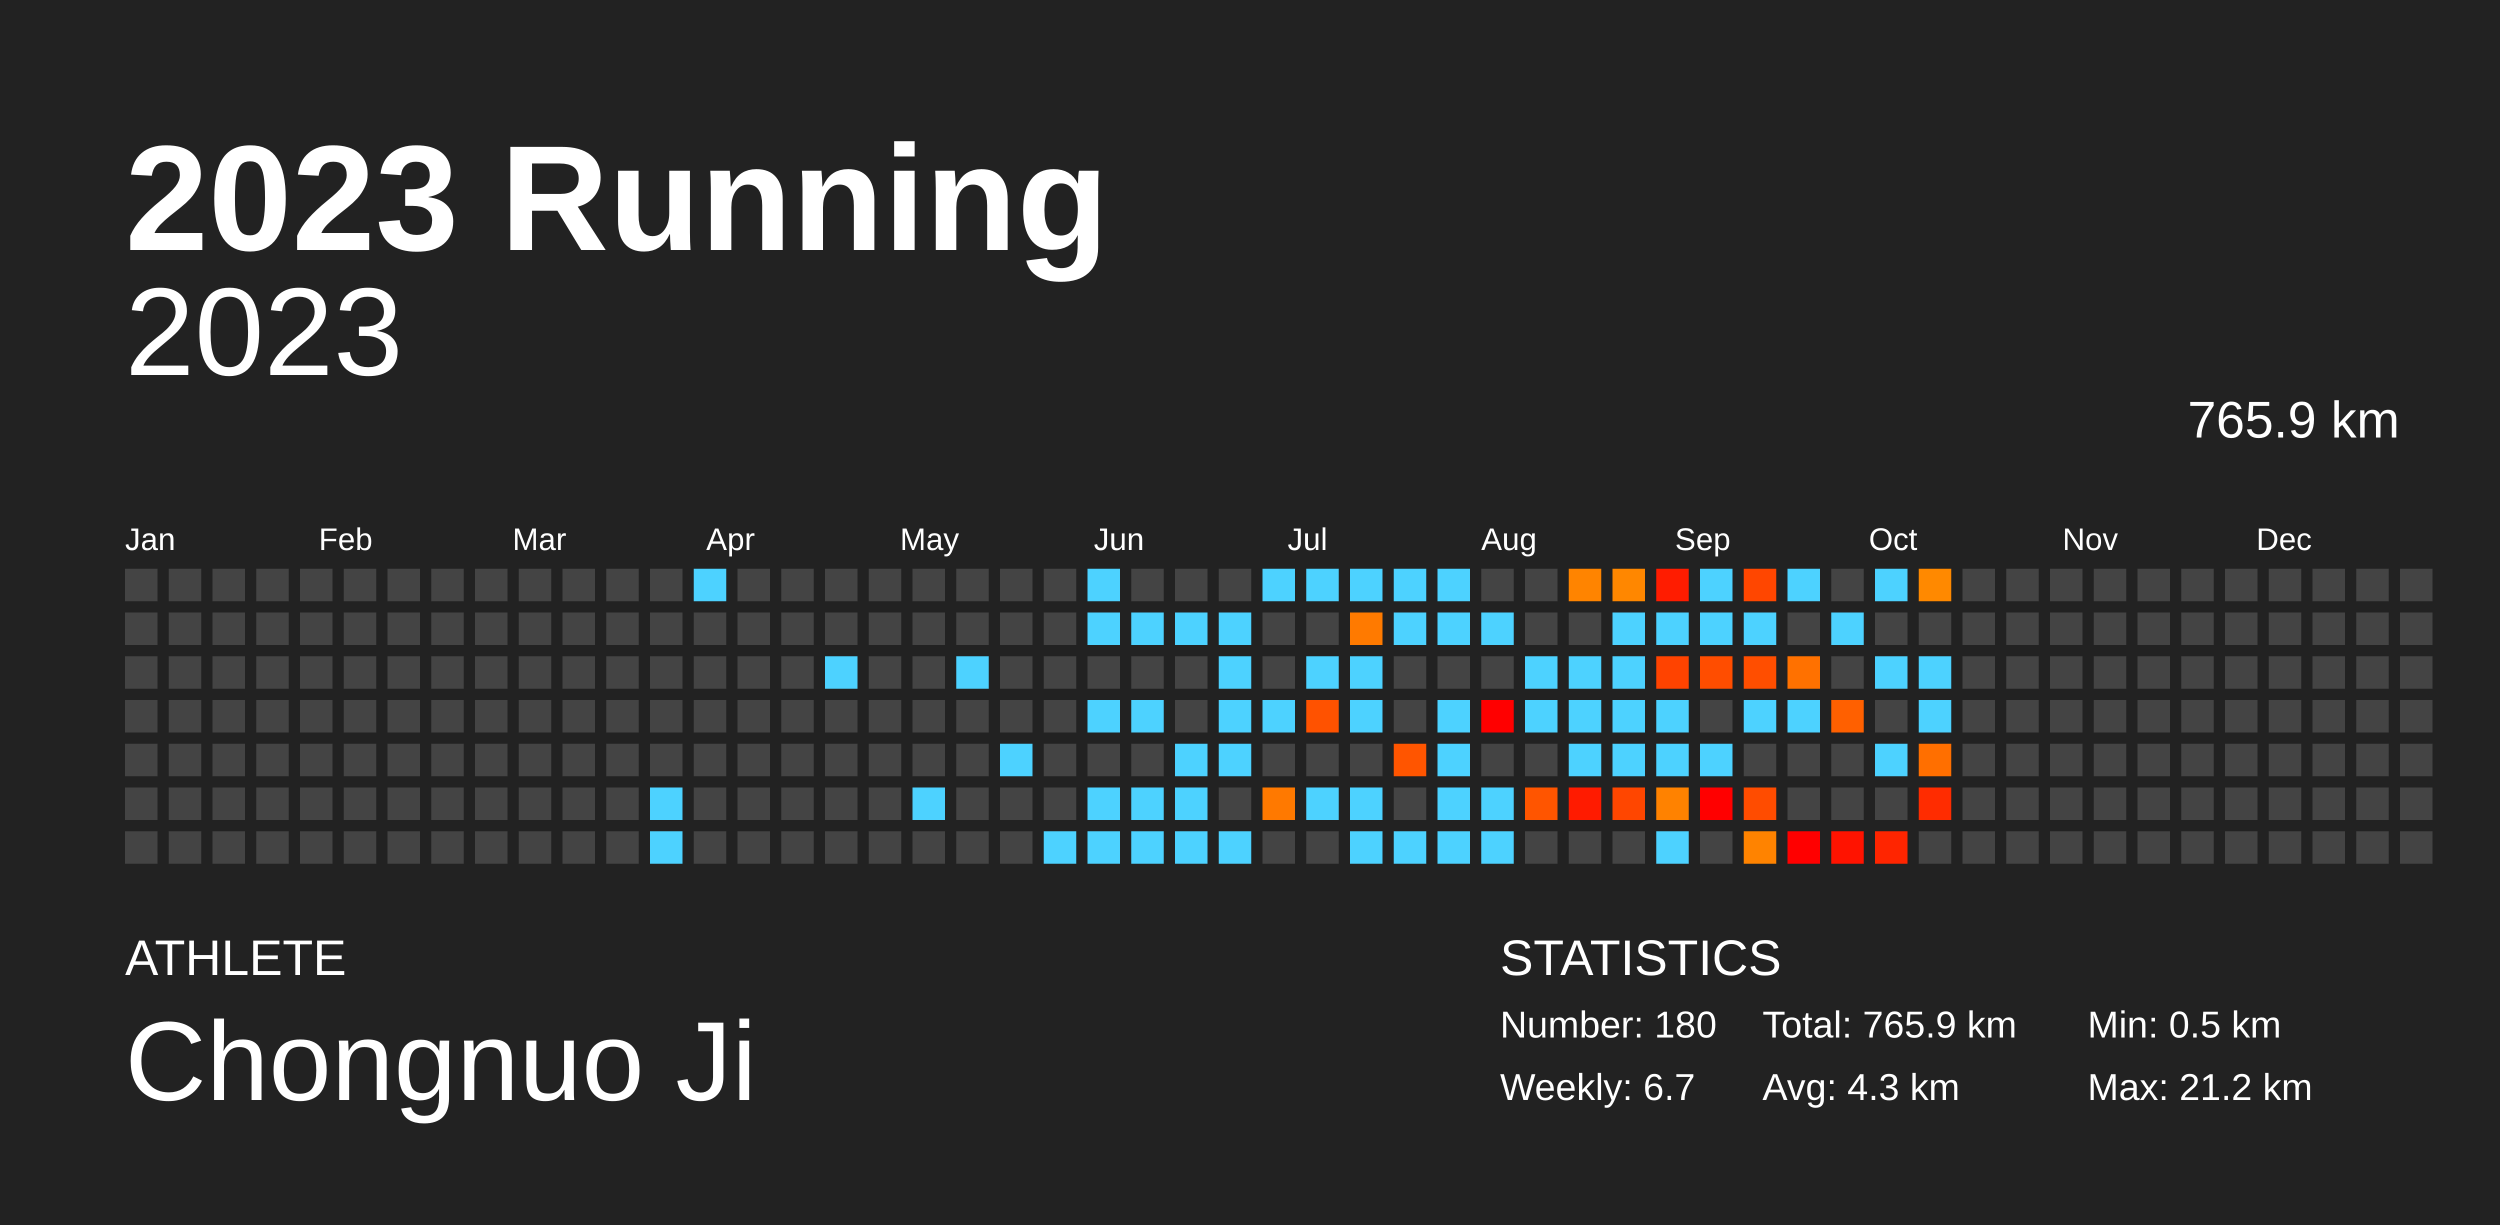
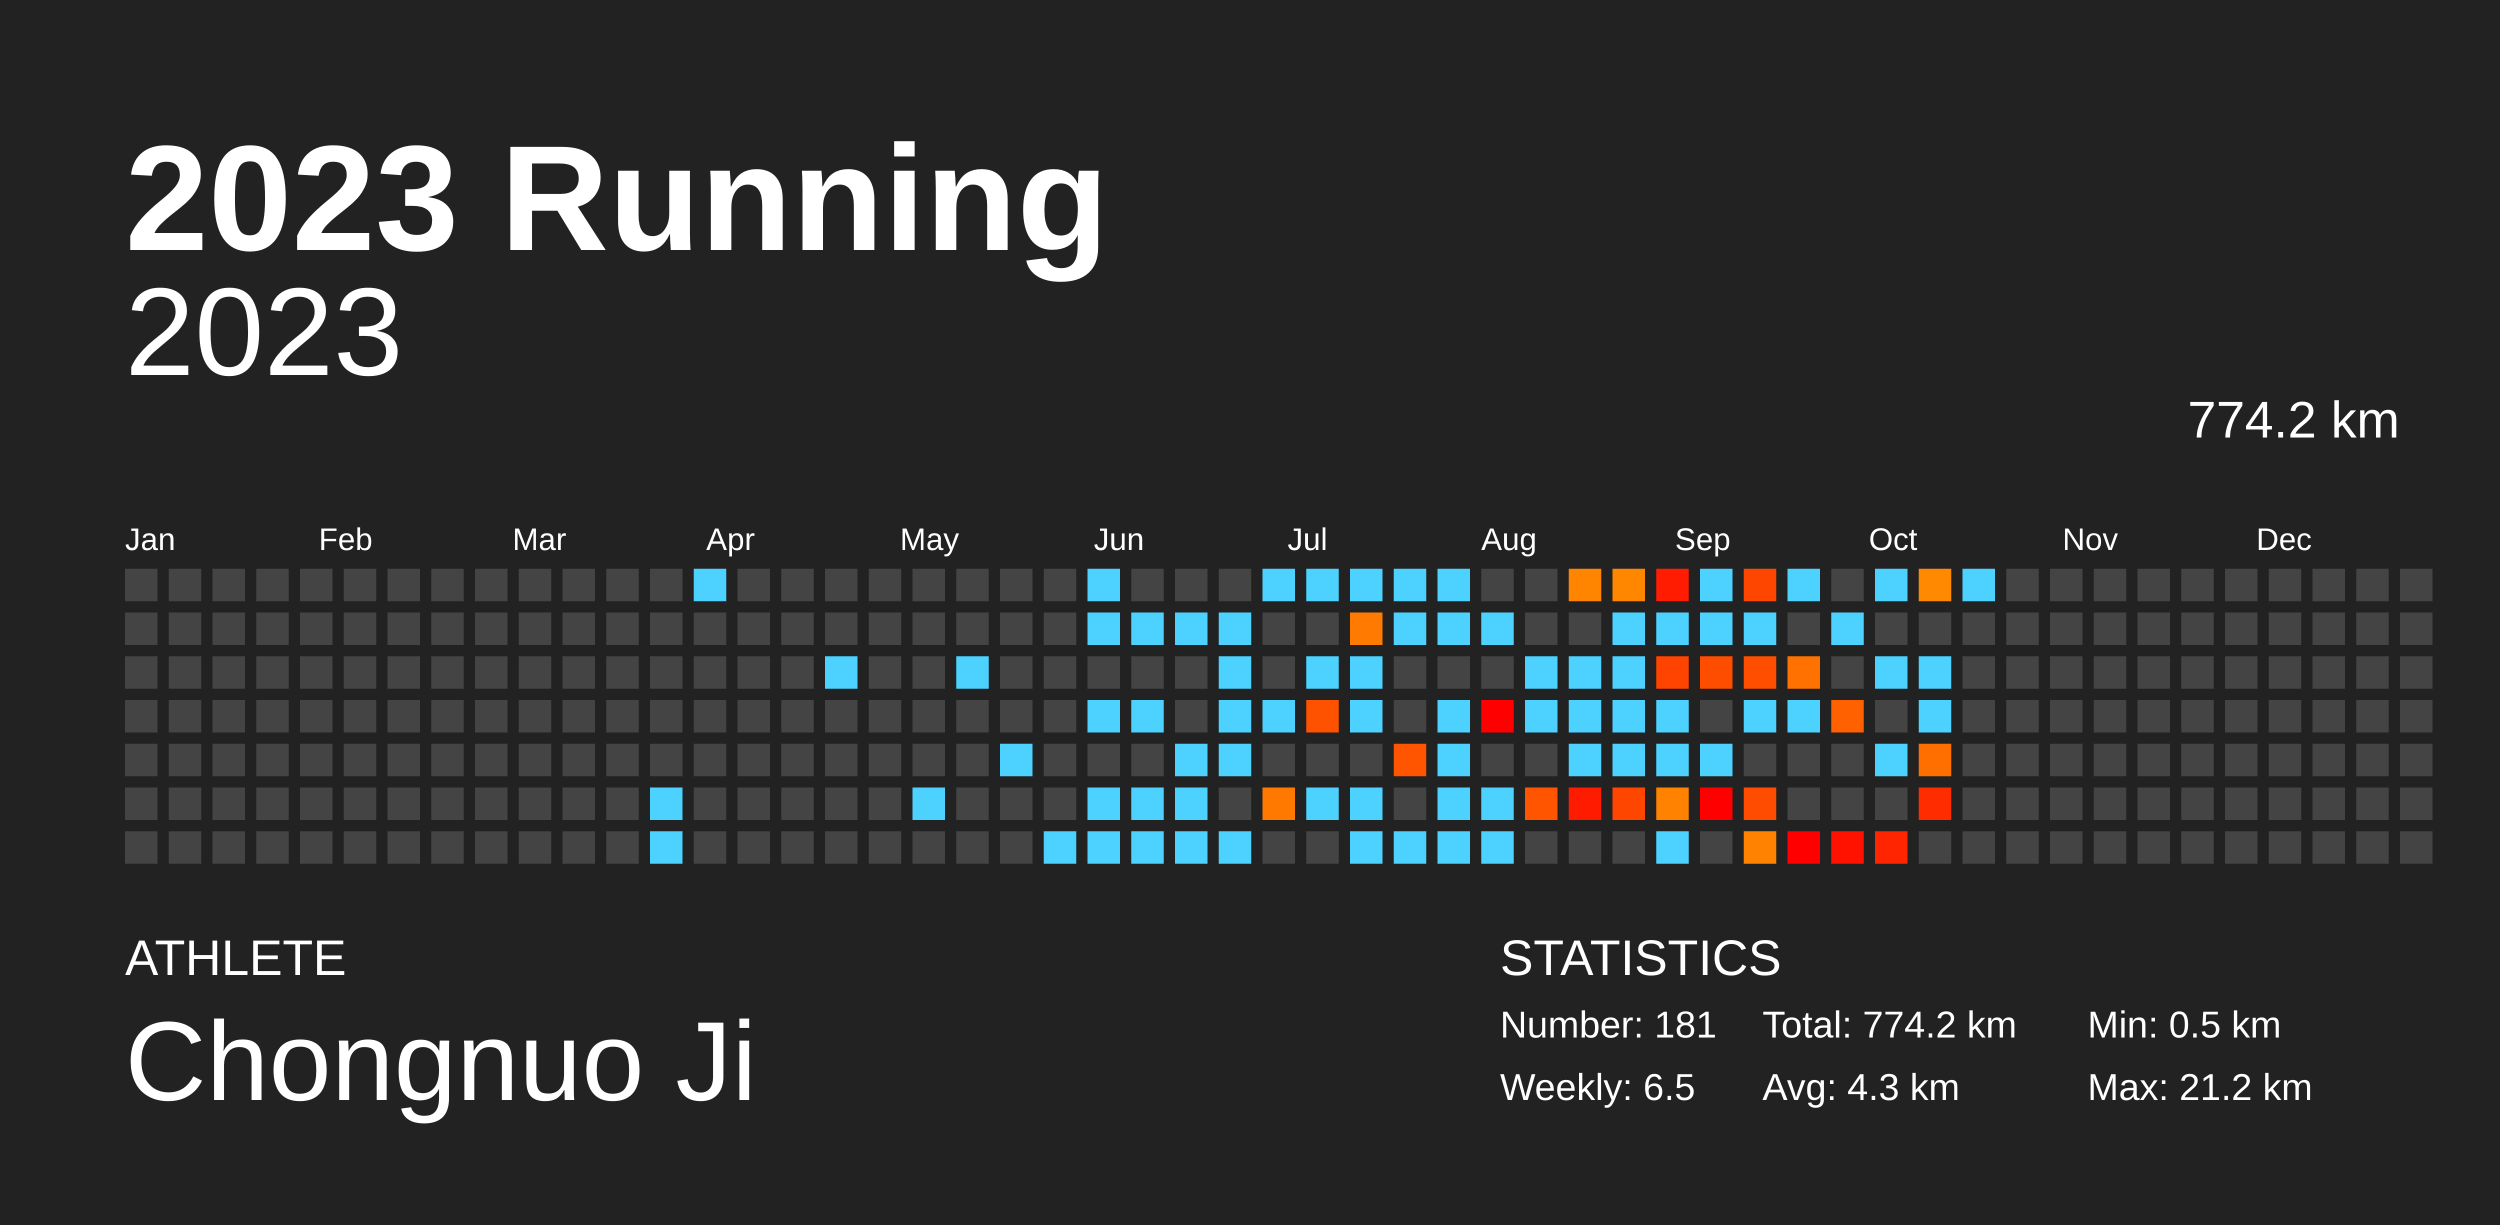
<svg xmlns="http://www.w3.org/2000/svg" baseProfile="full" height="98mm" version="1.1" viewBox="0,0,200,98" width="200mm">
  <defs />
  <rect fill="#222222" height="98" width="200" x="0" y="0" />
  <text fill="#FFFFFF" style="font-size:12px; font-family:Arial; font-weight:bold;" x="10" y="20">2023 Running</text>
  <text fill="#FFFFFF" style="font-size:4px; font-family:Arial" x="10" y="78">ATHLETE</text>
  <text fill="#FFFFFF" style="font-size:9px; font-family:Arial" x="10" y="88">Chongnuo Ji</text>
  <text fill="#FFFFFF" style="font-size:4px; font-family:Arial" x="120" y="78">STATISTICS</text>
-   <text fill="#FFFFFF" style="font-size:3px; font-family:Arial" x="120" y="83">Number: 180</text>
-   <text fill="#FFFFFF" style="font-size:3px; font-family:Arial" x="120" y="88">Weekly: 6.7</text>
-   <text fill="#FFFFFF" style="font-size:3px; font-family:Arial" x="141" y="83">Total: 765.9 km</text>
+   <text fill="#FFFFFF" style="font-size:3px; font-family:Arial" x="120" y="83">Number: 181</text>
+   <text fill="#FFFFFF" style="font-size:3px; font-family:Arial" x="120" y="88">Weekly: 6.5</text>
+   <text fill="#FFFFFF" style="font-size:3px; font-family:Arial" x="141" y="83">Total: 774.2 km</text>
  <text fill="#FFFFFF" style="font-size:3px; font-family:Arial" x="141" y="88">Avg: 4.3 km</text>
  <text fill="#FFFFFF" style="font-size:3px; font-family:Arial" x="167" y="83">Min: 0.5 km</text>
  <text fill="#FFFFFF" style="font-size:3px; font-family:Arial" x="167" y="88">Max: 21.2 km</text>
  <text alignment-baseline="hanging" fill="#FFFFFF" style="font-size:10.0px; font-family:Arial;" x="10" y="30">2023</text>
-   <text alignment-baseline="hanging" fill="#FFFFFF" style="font-size:4.125px; font-family:Arial;" x="175" y="35">765.9 km</text>
+   <text alignment-baseline="hanging" fill="#FFFFFF" style="font-size:4.125px; font-family:Arial;" x="175" y="35">774.2 km</text>
  <text fill="#FFFFFF" style="font-size:2.5px; font-family:Arial" x="10.0" y="44">Jan</text>
  <text fill="#FFFFFF" style="font-size:2.5px; font-family:Arial" x="25.5" y="44">Feb</text>
  <text fill="#FFFFFF" style="font-size:2.5px; font-family:Arial" x="41.0" y="44">Mar</text>
  <text fill="#FFFFFF" style="font-size:2.5px; font-family:Arial" x="56.5" y="44">Apr</text>
  <text fill="#FFFFFF" style="font-size:2.5px; font-family:Arial" x="72.0" y="44">May</text>
  <text fill="#FFFFFF" style="font-size:2.5px; font-family:Arial" x="87.5" y="44">Jun</text>
  <text fill="#FFFFFF" style="font-size:2.5px; font-family:Arial" x="103.0" y="44">Jul</text>
  <text fill="#FFFFFF" style="font-size:2.5px; font-family:Arial" x="118.5" y="44">Aug</text>
  <text fill="#FFFFFF" style="font-size:2.5px; font-family:Arial" x="134.0" y="44">Sep</text>
  <text fill="#FFFFFF" style="font-size:2.5px; font-family:Arial" x="149.5" y="44">Oct</text>
  <text fill="#FFFFFF" style="font-size:2.5px; font-family:Arial" x="165.0" y="44">Nov</text>
  <text fill="#FFFFFF" style="font-size:2.5px; font-family:Arial" x="180.5" y="44">Dec</text>
  <rect fill="#444444" height="2.6" width="2.6" x="10.0" y="45.5" />
  <rect fill="#444444" height="2.6" width="2.6" x="10.0" y="49.0" />
  <rect fill="#444444" height="2.6" width="2.6" x="10.0" y="52.5" />
  <rect fill="#444444" height="2.6" width="2.6" x="10.0" y="56.0" />
  <rect fill="#444444" height="2.6" width="2.6" x="10.0" y="59.5" />
  <rect fill="#444444" height="2.6" width="2.6" x="10.0" y="63.0" />
  <rect fill="#444444" height="2.6" width="2.6" x="10.0" y="66.5" />
  <rect fill="#444444" height="2.6" width="2.6" x="13.5" y="45.5" />
  <rect fill="#444444" height="2.6" width="2.6" x="13.5" y="49.0" />
  <rect fill="#444444" height="2.6" width="2.6" x="13.5" y="52.5" />
  <rect fill="#444444" height="2.6" width="2.6" x="13.5" y="56.0" />
  <rect fill="#444444" height="2.6" width="2.6" x="13.5" y="59.5" />
  <rect fill="#444444" height="2.6" width="2.6" x="13.5" y="63.0" />
  <rect fill="#444444" height="2.6" width="2.6" x="13.5" y="66.5" />
  <rect fill="#444444" height="2.6" width="2.6" x="17.0" y="45.5" />
  <rect fill="#444444" height="2.6" width="2.6" x="17.0" y="49.0" />
  <rect fill="#444444" height="2.6" width="2.6" x="17.0" y="52.5" />
  <rect fill="#444444" height="2.6" width="2.6" x="17.0" y="56.0" />
  <rect fill="#444444" height="2.6" width="2.6" x="17.0" y="59.5" />
  <rect fill="#444444" height="2.6" width="2.6" x="17.0" y="63.0" />
  <rect fill="#444444" height="2.6" width="2.6" x="17.0" y="66.5" />
  <rect fill="#444444" height="2.6" width="2.6" x="20.5" y="45.5" />
  <rect fill="#444444" height="2.6" width="2.6" x="20.5" y="49.0" />
  <rect fill="#444444" height="2.6" width="2.6" x="20.5" y="52.5" />
  <rect fill="#444444" height="2.6" width="2.6" x="20.5" y="56.0" />
  <rect fill="#444444" height="2.6" width="2.6" x="20.5" y="59.5" />
  <rect fill="#444444" height="2.6" width="2.6" x="20.5" y="63.0" />
  <rect fill="#444444" height="2.6" width="2.6" x="20.5" y="66.5" />
  <rect fill="#444444" height="2.6" width="2.6" x="24.0" y="45.5" />
  <rect fill="#444444" height="2.6" width="2.6" x="24.0" y="49.0" />
  <rect fill="#444444" height="2.6" width="2.6" x="24.0" y="52.5" />
  <rect fill="#444444" height="2.6" width="2.6" x="24.0" y="56.0" />
  <rect fill="#444444" height="2.6" width="2.6" x="24.0" y="59.5" />
  <rect fill="#444444" height="2.6" width="2.6" x="24.0" y="63.0" />
  <rect fill="#444444" height="2.6" width="2.6" x="24.0" y="66.5" />
  <rect fill="#444444" height="2.6" width="2.6" x="27.5" y="45.5" />
  <rect fill="#444444" height="2.6" width="2.6" x="27.5" y="49.0" />
  <rect fill="#444444" height="2.6" width="2.6" x="27.5" y="52.5" />
  <rect fill="#444444" height="2.6" width="2.6" x="27.5" y="56.0" />
  <rect fill="#444444" height="2.6" width="2.6" x="27.5" y="59.5" />
  <rect fill="#444444" height="2.6" width="2.6" x="27.5" y="63.0" />
  <rect fill="#444444" height="2.6" width="2.6" x="27.5" y="66.5" />
  <rect fill="#444444" height="2.6" width="2.6" x="31.0" y="45.5" />
  <rect fill="#444444" height="2.6" width="2.6" x="31.0" y="49.0" />
  <rect fill="#444444" height="2.6" width="2.6" x="31.0" y="52.5" />
  <rect fill="#444444" height="2.6" width="2.6" x="31.0" y="56.0" />
  <rect fill="#444444" height="2.6" width="2.6" x="31.0" y="59.5" />
  <rect fill="#444444" height="2.6" width="2.6" x="31.0" y="63.0" />
  <rect fill="#444444" height="2.6" width="2.6" x="31.0" y="66.5" />
  <rect fill="#444444" height="2.6" width="2.6" x="34.5" y="45.5" />
  <rect fill="#444444" height="2.6" width="2.6" x="34.5" y="49.0" />
  <rect fill="#444444" height="2.6" width="2.6" x="34.5" y="52.5" />
  <rect fill="#444444" height="2.6" width="2.6" x="34.5" y="56.0" />
  <rect fill="#444444" height="2.6" width="2.6" x="34.5" y="59.5" />
  <rect fill="#444444" height="2.6" width="2.6" x="34.5" y="63.0" />
  <rect fill="#444444" height="2.6" width="2.6" x="34.5" y="66.5" />
  <rect fill="#444444" height="2.6" width="2.6" x="38.0" y="45.5" />
  <rect fill="#444444" height="2.6" width="2.6" x="38.0" y="49.0" />
  <rect fill="#444444" height="2.6" width="2.6" x="38.0" y="52.5" />
  <rect fill="#444444" height="2.6" width="2.6" x="38.0" y="56.0" />
  <rect fill="#444444" height="2.6" width="2.6" x="38.0" y="59.5" />
  <rect fill="#444444" height="2.6" width="2.6" x="38.0" y="63.0" />
  <rect fill="#444444" height="2.6" width="2.6" x="38.0" y="66.5" />
  <rect fill="#444444" height="2.6" width="2.6" x="41.5" y="45.5" />
  <rect fill="#444444" height="2.6" width="2.6" x="41.5" y="49.0" />
  <rect fill="#444444" height="2.6" width="2.6" x="41.5" y="52.5" />
  <rect fill="#444444" height="2.6" width="2.6" x="41.5" y="56.0" />
  <rect fill="#444444" height="2.6" width="2.6" x="41.5" y="59.5" />
  <rect fill="#444444" height="2.6" width="2.6" x="41.5" y="63.0" />
  <rect fill="#444444" height="2.6" width="2.6" x="41.5" y="66.5" />
  <rect fill="#444444" height="2.6" width="2.6" x="45.0" y="45.5" />
  <rect fill="#444444" height="2.6" width="2.6" x="45.0" y="49.0" />
  <rect fill="#444444" height="2.6" width="2.6" x="45.0" y="52.5" />
  <rect fill="#444444" height="2.6" width="2.6" x="45.0" y="56.0" />
  <rect fill="#444444" height="2.6" width="2.6" x="45.0" y="59.5" />
  <rect fill="#444444" height="2.6" width="2.6" x="45.0" y="63.0" />
  <rect fill="#444444" height="2.6" width="2.6" x="45.0" y="66.5" />
  <rect fill="#444444" height="2.6" width="2.6" x="48.5" y="45.5" />
  <rect fill="#444444" height="2.6" width="2.6" x="48.5" y="49.0" />
  <rect fill="#444444" height="2.6" width="2.6" x="48.5" y="52.5" />
  <rect fill="#444444" height="2.6" width="2.6" x="48.5" y="56.0" />
  <rect fill="#444444" height="2.6" width="2.6" x="48.5" y="59.5" />
  <rect fill="#444444" height="2.6" width="2.6" x="48.5" y="63.0" />
  <rect fill="#444444" height="2.6" width="2.6" x="48.5" y="66.5" />
  <rect fill="#444444" height="2.6" width="2.6" x="52.0" y="45.5" />
  <rect fill="#444444" height="2.6" width="2.6" x="52.0" y="49.0" />
  <rect fill="#444444" height="2.6" width="2.6" x="52.0" y="52.5" />
  <rect fill="#444444" height="2.6" width="2.6" x="52.0" y="56.0" />
  <rect fill="#444444" height="2.6" width="2.6" x="52.0" y="59.5" />
  <rect fill="#4dd2ff" height="2.6" width="2.6" x="52.0" y="63.0" />
  <rect fill="#4dd2ff" height="2.6" width="2.6" x="52.0" y="66.5" />
  <rect fill="#4dd2ff" height="2.6" width="2.6" x="55.5" y="45.5" />
  <rect fill="#444444" height="2.6" width="2.6" x="55.5" y="49.0" />
  <rect fill="#444444" height="2.6" width="2.6" x="55.5" y="52.5" />
  <rect fill="#444444" height="2.6" width="2.6" x="55.5" y="56.0" />
  <rect fill="#444444" height="2.6" width="2.6" x="55.5" y="59.5" />
  <rect fill="#444444" height="2.6" width="2.6" x="55.5" y="63.0" />
  <rect fill="#444444" height="2.6" width="2.6" x="55.5" y="66.5" />
  <rect fill="#444444" height="2.6" width="2.6" x="59.0" y="45.5" />
  <rect fill="#444444" height="2.6" width="2.6" x="59.0" y="49.0" />
  <rect fill="#444444" height="2.6" width="2.6" x="59.0" y="52.5" />
  <rect fill="#444444" height="2.6" width="2.6" x="59.0" y="56.0" />
  <rect fill="#444444" height="2.6" width="2.6" x="59.0" y="59.5" />
  <rect fill="#444444" height="2.6" width="2.6" x="59.0" y="63.0" />
  <rect fill="#444444" height="2.6" width="2.6" x="59.0" y="66.5" />
  <rect fill="#444444" height="2.6" width="2.6" x="62.5" y="45.5" />
  <rect fill="#444444" height="2.6" width="2.6" x="62.5" y="49.0" />
  <rect fill="#444444" height="2.6" width="2.6" x="62.5" y="52.5" />
  <rect fill="#444444" height="2.6" width="2.6" x="62.5" y="56.0" />
  <rect fill="#444444" height="2.6" width="2.6" x="62.5" y="59.5" />
  <rect fill="#444444" height="2.6" width="2.6" x="62.5" y="63.0" />
  <rect fill="#444444" height="2.6" width="2.6" x="62.5" y="66.5" />
  <rect fill="#444444" height="2.6" width="2.6" x="66.0" y="45.5" />
  <rect fill="#444444" height="2.6" width="2.6" x="66.0" y="49.0" />
  <rect fill="#4dd2ff" height="2.6" width="2.6" x="66.0" y="52.5" />
  <rect fill="#444444" height="2.6" width="2.6" x="66.0" y="56.0" />
  <rect fill="#444444" height="2.6" width="2.6" x="66.0" y="59.5" />
  <rect fill="#444444" height="2.6" width="2.6" x="66.0" y="63.0" />
  <rect fill="#444444" height="2.6" width="2.6" x="66.0" y="66.5" />
  <rect fill="#444444" height="2.6" width="2.6" x="69.5" y="45.5" />
  <rect fill="#444444" height="2.6" width="2.6" x="69.5" y="49.0" />
  <rect fill="#444444" height="2.6" width="2.6" x="69.5" y="52.5" />
  <rect fill="#444444" height="2.6" width="2.6" x="69.5" y="56.0" />
  <rect fill="#444444" height="2.6" width="2.6" x="69.5" y="59.5" />
  <rect fill="#444444" height="2.6" width="2.6" x="69.5" y="63.0" />
  <rect fill="#444444" height="2.6" width="2.6" x="69.5" y="66.5" />
  <rect fill="#444444" height="2.6" width="2.6" x="73.0" y="45.5" />
  <rect fill="#444444" height="2.6" width="2.6" x="73.0" y="49.0" />
  <rect fill="#444444" height="2.6" width="2.6" x="73.0" y="52.5" />
  <rect fill="#444444" height="2.6" width="2.6" x="73.0" y="56.0" />
  <rect fill="#444444" height="2.6" width="2.6" x="73.0" y="59.5" />
  <rect fill="#4dd2ff" height="2.6" width="2.6" x="73.0" y="63.0" />
  <rect fill="#444444" height="2.6" width="2.6" x="73.0" y="66.5" />
  <rect fill="#444444" height="2.6" width="2.6" x="76.5" y="45.5" />
  <rect fill="#444444" height="2.6" width="2.6" x="76.5" y="49.0" />
  <rect fill="#4dd2ff" height="2.6" width="2.6" x="76.5" y="52.5" />
  <rect fill="#444444" height="2.6" width="2.6" x="76.5" y="56.0" />
  <rect fill="#444444" height="2.6" width="2.6" x="76.5" y="59.5" />
  <rect fill="#444444" height="2.6" width="2.6" x="76.5" y="63.0" />
  <rect fill="#444444" height="2.6" width="2.6" x="76.5" y="66.5" />
  <rect fill="#444444" height="2.6" width="2.6" x="80.0" y="45.5" />
  <rect fill="#444444" height="2.6" width="2.6" x="80.0" y="49.0" />
  <rect fill="#444444" height="2.6" width="2.6" x="80.0" y="52.5" />
  <rect fill="#444444" height="2.6" width="2.6" x="80.0" y="56.0" />
  <rect fill="#4dd2ff" height="2.6" width="2.6" x="80.0" y="59.5" />
  <rect fill="#444444" height="2.6" width="2.6" x="80.0" y="63.0" />
  <rect fill="#444444" height="2.6" width="2.6" x="80.0" y="66.5" />
  <rect fill="#444444" height="2.6" width="2.6" x="83.5" y="45.5" />
  <rect fill="#444444" height="2.6" width="2.6" x="83.5" y="49.0" />
  <rect fill="#444444" height="2.6" width="2.6" x="83.5" y="52.5" />
  <rect fill="#444444" height="2.6" width="2.6" x="83.5" y="56.0" />
  <rect fill="#444444" height="2.6" width="2.6" x="83.5" y="59.5" />
  <rect fill="#444444" height="2.6" width="2.6" x="83.5" y="63.0" />
  <rect fill="#4dd2ff" height="2.6" width="2.6" x="83.5" y="66.5" />
  <rect fill="#4dd2ff" height="2.6" width="2.6" x="87.0" y="45.5" />
  <rect fill="#4dd2ff" height="2.6" width="2.6" x="87.0" y="49.0" />
  <rect fill="#444444" height="2.6" width="2.6" x="87.0" y="52.5" />
  <rect fill="#4dd2ff" height="2.6" width="2.6" x="87.0" y="56.0" />
  <rect fill="#444444" height="2.6" width="2.6" x="87.0" y="59.5" />
  <rect fill="#4dd2ff" height="2.6" width="2.6" x="87.0" y="63.0" />
  <rect fill="#4dd2ff" height="2.6" width="2.6" x="87.0" y="66.5" />
  <rect fill="#444444" height="2.6" width="2.6" x="90.5" y="45.5" />
  <rect fill="#4dd2ff" height="2.6" width="2.6" x="90.5" y="49.0" />
  <rect fill="#444444" height="2.6" width="2.6" x="90.5" y="52.5" />
  <rect fill="#4dd2ff" height="2.6" width="2.6" x="90.5" y="56.0" />
  <rect fill="#444444" height="2.6" width="2.6" x="90.5" y="59.5" />
  <rect fill="#4dd2ff" height="2.6" width="2.6" x="90.5" y="63.0" />
  <rect fill="#4dd2ff" height="2.6" width="2.6" x="90.5" y="66.5" />
  <rect fill="#444444" height="2.6" width="2.6" x="94.0" y="45.5" />
  <rect fill="#4dd2ff" height="2.6" width="2.6" x="94.0" y="49.0" />
  <rect fill="#444444" height="2.6" width="2.6" x="94.0" y="52.5" />
  <rect fill="#444444" height="2.6" width="2.6" x="94.0" y="56.0" />
  <rect fill="#4dd2ff" height="2.6" width="2.6" x="94.0" y="59.5" />
  <rect fill="#4dd2ff" height="2.6" width="2.6" x="94.0" y="63.0" />
  <rect fill="#4dd2ff" height="2.6" width="2.6" x="94.0" y="66.5" />
  <rect fill="#444444" height="2.6" width="2.6" x="97.5" y="45.5" />
  <rect fill="#4dd2ff" height="2.6" width="2.6" x="97.5" y="49.0" />
  <rect fill="#4dd2ff" height="2.6" width="2.6" x="97.5" y="52.5" />
  <rect fill="#4dd2ff" height="2.6" width="2.6" x="97.5" y="56.0" />
  <rect fill="#4dd2ff" height="2.6" width="2.6" x="97.5" y="59.5" />
  <rect fill="#444444" height="2.6" width="2.6" x="97.5" y="63.0" />
  <rect fill="#4dd2ff" height="2.6" width="2.6" x="97.5" y="66.5" />
  <rect fill="#4dd2ff" height="2.6" width="2.6" x="101.0" y="45.5" />
  <rect fill="#444444" height="2.6" width="2.6" x="101.0" y="49.0" />
  <rect fill="#444444" height="2.6" width="2.6" x="101.0" y="52.5" />
  <rect fill="#4dd2ff" height="2.6" width="2.6" x="101.0" y="56.0" />
  <rect fill="#444444" height="2.6" width="2.6" x="101.0" y="59.5" />
  <rect fill="#ff7900" height="2.6" width="2.6" x="101.0" y="63.0" />
  <rect fill="#444444" height="2.6" width="2.6" x="101.0" y="66.5" />
  <rect fill="#4dd2ff" height="2.6" width="2.6" x="104.5" y="45.5" />
  <rect fill="#444444" height="2.6" width="2.6" x="104.5" y="49.0" />
  <rect fill="#4dd2ff" height="2.6" width="2.6" x="104.5" y="52.5" />
  <rect fill="#ff5200" height="2.6" width="2.6" x="104.5" y="56.0" />
  <rect fill="#444444" height="2.6" width="2.6" x="104.5" y="59.5" />
  <rect fill="#4dd2ff" height="2.6" width="2.6" x="104.5" y="63.0" />
  <rect fill="#444444" height="2.6" width="2.6" x="104.5" y="66.5" />
  <rect fill="#4dd2ff" height="2.6" width="2.6" x="108.0" y="45.5" />
  <rect fill="#ff7a00" height="2.6" width="2.6" x="108.0" y="49.0" />
  <rect fill="#4dd2ff" height="2.6" width="2.6" x="108.0" y="52.5" />
  <rect fill="#4dd2ff" height="2.6" width="2.6" x="108.0" y="56.0" />
  <rect fill="#444444" height="2.6" width="2.6" x="108.0" y="59.5" />
  <rect fill="#4dd2ff" height="2.6" width="2.6" x="108.0" y="63.0" />
  <rect fill="#4dd2ff" height="2.6" width="2.6" x="108.0" y="66.5" />
  <rect fill="#4dd2ff" height="2.6" width="2.6" x="111.5" y="45.5" />
  <rect fill="#4dd2ff" height="2.6" width="2.6" x="111.5" y="49.0" />
  <rect fill="#444444" height="2.6" width="2.6" x="111.5" y="52.5" />
  <rect fill="#444444" height="2.6" width="2.6" x="111.5" y="56.0" />
  <rect fill="#ff5500" height="2.6" width="2.6" x="111.5" y="59.5" />
  <rect fill="#444444" height="2.6" width="2.6" x="111.5" y="63.0" />
  <rect fill="#4dd2ff" height="2.6" width="2.6" x="111.5" y="66.5" />
  <rect fill="#4dd2ff" height="2.6" width="2.6" x="115.0" y="45.5" />
  <rect fill="#4dd2ff" height="2.6" width="2.6" x="115.0" y="49.0" />
  <rect fill="#444444" height="2.6" width="2.6" x="115.0" y="52.5" />
  <rect fill="#4dd2ff" height="2.6" width="2.6" x="115.0" y="56.0" />
  <rect fill="#4dd2ff" height="2.6" width="2.6" x="115.0" y="59.5" />
  <rect fill="#4dd2ff" height="2.6" width="2.6" x="115.0" y="63.0" />
  <rect fill="#4dd2ff" height="2.6" width="2.6" x="115.0" y="66.5" />
  <rect fill="#444444" height="2.6" width="2.6" x="118.5" y="45.5" />
  <rect fill="#4dd2ff" height="2.6" width="2.6" x="118.5" y="49.0" />
  <rect fill="#444444" height="2.6" width="2.6" x="118.5" y="52.5" />
  <rect fill="red" height="2.6" width="2.6" x="118.5" y="56.0" />
  <rect fill="#444444" height="2.6" width="2.6" x="118.5" y="59.5" />
  <rect fill="#4dd2ff" height="2.6" width="2.6" x="118.5" y="63.0" />
  <rect fill="#4dd2ff" height="2.6" width="2.6" x="118.5" y="66.5" />
  <rect fill="#444444" height="2.6" width="2.6" x="122.0" y="45.5" />
  <rect fill="#444444" height="2.6" width="2.6" x="122.0" y="49.0" />
  <rect fill="#4dd2ff" height="2.6" width="2.6" x="122.0" y="52.5" />
  <rect fill="#4dd2ff" height="2.6" width="2.6" x="122.0" y="56.0" />
  <rect fill="#444444" height="2.6" width="2.6" x="122.0" y="59.5" />
  <rect fill="#ff5500" height="2.6" width="2.6" x="122.0" y="63.0" />
  <rect fill="#444444" height="2.6" width="2.6" x="122.0" y="66.5" />
  <rect fill="#ff8400" height="2.6" width="2.6" x="125.5" y="45.5" />
  <rect fill="#444444" height="2.6" width="2.6" x="125.5" y="49.0" />
  <rect fill="#4dd2ff" height="2.6" width="2.6" x="125.5" y="52.5" />
  <rect fill="#4dd2ff" height="2.6" width="2.6" x="125.5" y="56.0" />
  <rect fill="#4dd2ff" height="2.6" width="2.6" x="125.5" y="59.5" />
  <rect fill="#ff1b00" height="2.6" width="2.6" x="125.5" y="63.0" />
  <rect fill="#444444" height="2.6" width="2.6" x="125.5" y="66.5" />
  <rect fill="#ff8700" height="2.6" width="2.6" x="129.0" y="45.5" />
  <rect fill="#4dd2ff" height="2.6" width="2.6" x="129.0" y="49.0" />
  <rect fill="#4dd2ff" height="2.6" width="2.6" x="129.0" y="52.5" />
  <rect fill="#4dd2ff" height="2.6" width="2.6" x="129.0" y="56.0" />
  <rect fill="#4dd2ff" height="2.6" width="2.6" x="129.0" y="59.5" />
  <rect fill="#ff4600" height="2.6" width="2.6" x="129.0" y="63.0" />
  <rect fill="#444444" height="2.6" width="2.6" x="129.0" y="66.5" />
  <rect fill="#ff1c00" height="2.6" width="2.6" x="132.5" y="45.5" />
  <rect fill="#4dd2ff" height="2.6" width="2.6" x="132.5" y="49.0" />
  <rect fill="#ff4300" height="2.6" width="2.6" x="132.5" y="52.5" />
  <rect fill="#4dd2ff" height="2.6" width="2.6" x="132.5" y="56.0" />
  <rect fill="#4dd2ff" height="2.6" width="2.6" x="132.5" y="59.5" />
  <rect fill="#ff8200" height="2.6" width="2.6" x="132.5" y="63.0" />
  <rect fill="#4dd2ff" height="2.6" width="2.6" x="132.5" y="66.5" />
  <rect fill="#4dd2ff" height="2.6" width="2.6" x="136.0" y="45.5" />
  <rect fill="#4dd2ff" height="2.6" width="2.6" x="136.0" y="49.0" />
  <rect fill="#ff4d00" height="2.6" width="2.6" x="136.0" y="52.5" />
  <rect fill="#444444" height="2.6" width="2.6" x="136.0" y="56.0" />
  <rect fill="#4dd2ff" height="2.6" width="2.6" x="136.0" y="59.5" />
  <rect fill="red" height="2.6" width="2.6" x="136.0" y="63.0" />
  <rect fill="#444444" height="2.6" width="2.6" x="136.0" y="66.5" />
  <rect fill="#ff4600" height="2.6" width="2.6" x="139.5" y="45.5" />
  <rect fill="#4dd2ff" height="2.6" width="2.6" x="139.5" y="49.0" />
  <rect fill="#ff4e00" height="2.6" width="2.6" x="139.5" y="52.5" />
  <rect fill="#4dd2ff" height="2.6" width="2.6" x="139.5" y="56.0" />
  <rect fill="#444444" height="2.6" width="2.6" x="139.5" y="59.5" />
  <rect fill="#ff4c00" height="2.6" width="2.6" x="139.5" y="63.0" />
  <rect fill="#ff8300" height="2.6" width="2.6" x="139.5" y="66.5" />
  <rect fill="#4dd2ff" height="2.6" width="2.6" x="143.0" y="45.5" />
  <rect fill="#444444" height="2.6" width="2.6" x="143.0" y="49.0" />
  <rect fill="#ff7100" height="2.6" width="2.6" x="143.0" y="52.5" />
  <rect fill="#4dd2ff" height="2.6" width="2.6" x="143.0" y="56.0" />
  <rect fill="#444444" height="2.6" width="2.6" x="143.0" y="59.5" />
  <rect fill="#444444" height="2.6" width="2.6" x="143.0" y="63.0" />
  <rect fill="red" height="2.6" width="2.6" x="143.0" y="66.5" />
  <rect fill="#444444" height="2.6" width="2.6" x="146.5" y="45.5" />
  <rect fill="#4dd2ff" height="2.6" width="2.6" x="146.5" y="49.0" />
  <rect fill="#444444" height="2.6" width="2.6" x="146.5" y="52.5" />
  <rect fill="#ff6000" height="2.6" width="2.6" x="146.5" y="56.0" />
  <rect fill="#444444" height="2.6" width="2.6" x="146.5" y="59.5" />
  <rect fill="#444444" height="2.6" width="2.6" x="146.5" y="63.0" />
  <rect fill="#ff1300" height="2.6" width="2.6" x="146.5" y="66.5" />
  <rect fill="#4dd2ff" height="2.6" width="2.6" x="150.0" y="45.5" />
  <rect fill="#444444" height="2.6" width="2.6" x="150.0" y="49.0" />
  <rect fill="#4dd2ff" height="2.6" width="2.6" x="150.0" y="52.5" />
  <rect fill="#444444" height="2.6" width="2.6" x="150.0" y="56.0" />
  <rect fill="#4dd2ff" height="2.6" width="2.6" x="150.0" y="59.5" />
  <rect fill="#444444" height="2.6" width="2.6" x="150.0" y="63.0" />
  <rect fill="#ff2500" height="2.6" width="2.6" x="150.0" y="66.5" />
  <rect fill="#ff8900" height="2.6" width="2.6" x="153.5" y="45.5" />
  <rect fill="#444444" height="2.6" width="2.6" x="153.5" y="49.0" />
  <rect fill="#4dd2ff" height="2.6" width="2.6" x="153.5" y="52.5" />
  <rect fill="#4dd2ff" height="2.6" width="2.6" x="153.5" y="56.0" />
  <rect fill="#ff6f00" height="2.6" width="2.6" x="153.5" y="59.5" />
  <rect fill="#ff2c00" height="2.6" width="2.6" x="153.5" y="63.0" />
  <rect fill="#444444" height="2.6" width="2.6" x="153.5" y="66.5" />
-   <rect fill="#444444" height="2.6" width="2.6" x="157.0" y="45.5" />
+   <rect fill="#4dd2ff" height="2.6" width="2.6" x="157.0" y="45.5" />
  <rect fill="#444444" height="2.6" width="2.6" x="157.0" y="49.0" />
  <rect fill="#444444" height="2.6" width="2.6" x="157.0" y="52.5" />
  <rect fill="#444444" height="2.6" width="2.6" x="157.0" y="56.0" />
  <rect fill="#444444" height="2.6" width="2.6" x="157.0" y="59.5" />
  <rect fill="#444444" height="2.6" width="2.6" x="157.0" y="63.0" />
  <rect fill="#444444" height="2.6" width="2.6" x="157.0" y="66.5" />
  <rect fill="#444444" height="2.6" width="2.6" x="160.5" y="45.5" />
  <rect fill="#444444" height="2.6" width="2.6" x="160.5" y="49.0" />
  <rect fill="#444444" height="2.6" width="2.6" x="160.5" y="52.5" />
  <rect fill="#444444" height="2.6" width="2.6" x="160.5" y="56.0" />
  <rect fill="#444444" height="2.6" width="2.6" x="160.5" y="59.5" />
  <rect fill="#444444" height="2.6" width="2.6" x="160.5" y="63.0" />
  <rect fill="#444444" height="2.6" width="2.6" x="160.5" y="66.5" />
  <rect fill="#444444" height="2.6" width="2.6" x="164.0" y="45.5" />
  <rect fill="#444444" height="2.6" width="2.6" x="164.0" y="49.0" />
  <rect fill="#444444" height="2.6" width="2.6" x="164.0" y="52.5" />
  <rect fill="#444444" height="2.6" width="2.6" x="164.0" y="56.0" />
  <rect fill="#444444" height="2.6" width="2.6" x="164.0" y="59.5" />
  <rect fill="#444444" height="2.6" width="2.6" x="164.0" y="63.0" />
  <rect fill="#444444" height="2.6" width="2.6" x="164.0" y="66.5" />
  <rect fill="#444444" height="2.6" width="2.6" x="167.5" y="45.5" />
  <rect fill="#444444" height="2.6" width="2.6" x="167.5" y="49.0" />
  <rect fill="#444444" height="2.6" width="2.6" x="167.5" y="52.5" />
  <rect fill="#444444" height="2.6" width="2.6" x="167.5" y="56.0" />
  <rect fill="#444444" height="2.6" width="2.6" x="167.5" y="59.5" />
  <rect fill="#444444" height="2.6" width="2.6" x="167.5" y="63.0" />
  <rect fill="#444444" height="2.6" width="2.6" x="167.5" y="66.5" />
  <rect fill="#444444" height="2.6" width="2.6" x="171.0" y="45.5" />
  <rect fill="#444444" height="2.6" width="2.6" x="171.0" y="49.0" />
  <rect fill="#444444" height="2.6" width="2.6" x="171.0" y="52.5" />
  <rect fill="#444444" height="2.6" width="2.6" x="171.0" y="56.0" />
  <rect fill="#444444" height="2.6" width="2.6" x="171.0" y="59.5" />
  <rect fill="#444444" height="2.6" width="2.6" x="171.0" y="63.0" />
  <rect fill="#444444" height="2.6" width="2.6" x="171.0" y="66.5" />
  <rect fill="#444444" height="2.6" width="2.6" x="174.5" y="45.5" />
  <rect fill="#444444" height="2.6" width="2.6" x="174.5" y="49.0" />
  <rect fill="#444444" height="2.6" width="2.6" x="174.5" y="52.5" />
  <rect fill="#444444" height="2.6" width="2.6" x="174.5" y="56.0" />
  <rect fill="#444444" height="2.6" width="2.6" x="174.5" y="59.5" />
  <rect fill="#444444" height="2.6" width="2.6" x="174.5" y="63.0" />
  <rect fill="#444444" height="2.6" width="2.6" x="174.5" y="66.5" />
  <rect fill="#444444" height="2.6" width="2.6" x="178.0" y="45.5" />
  <rect fill="#444444" height="2.6" width="2.6" x="178.0" y="49.0" />
  <rect fill="#444444" height="2.6" width="2.6" x="178.0" y="52.5" />
  <rect fill="#444444" height="2.6" width="2.6" x="178.0" y="56.0" />
  <rect fill="#444444" height="2.6" width="2.6" x="178.0" y="59.5" />
  <rect fill="#444444" height="2.6" width="2.6" x="178.0" y="63.0" />
  <rect fill="#444444" height="2.6" width="2.6" x="178.0" y="66.5" />
  <rect fill="#444444" height="2.6" width="2.6" x="181.5" y="45.5" />
  <rect fill="#444444" height="2.6" width="2.6" x="181.5" y="49.0" />
  <rect fill="#444444" height="2.6" width="2.6" x="181.5" y="52.5" />
  <rect fill="#444444" height="2.6" width="2.6" x="181.5" y="56.0" />
  <rect fill="#444444" height="2.6" width="2.6" x="181.5" y="59.5" />
  <rect fill="#444444" height="2.6" width="2.6" x="181.5" y="63.0" />
  <rect fill="#444444" height="2.6" width="2.6" x="181.5" y="66.5" />
  <rect fill="#444444" height="2.6" width="2.6" x="185.0" y="45.5" />
  <rect fill="#444444" height="2.6" width="2.6" x="185.0" y="49.0" />
  <rect fill="#444444" height="2.6" width="2.6" x="185.0" y="52.5" />
  <rect fill="#444444" height="2.6" width="2.6" x="185.0" y="56.0" />
  <rect fill="#444444" height="2.6" width="2.6" x="185.0" y="59.5" />
  <rect fill="#444444" height="2.6" width="2.6" x="185.0" y="63.0" />
  <rect fill="#444444" height="2.6" width="2.6" x="185.0" y="66.5" />
  <rect fill="#444444" height="2.6" width="2.6" x="188.5" y="45.5" />
  <rect fill="#444444" height="2.6" width="2.6" x="188.5" y="49.0" />
  <rect fill="#444444" height="2.6" width="2.6" x="188.5" y="52.5" />
  <rect fill="#444444" height="2.6" width="2.6" x="188.5" y="56.0" />
  <rect fill="#444444" height="2.6" width="2.6" x="188.5" y="59.5" />
  <rect fill="#444444" height="2.6" width="2.6" x="188.5" y="63.0" />
  <rect fill="#444444" height="2.6" width="2.6" x="188.5" y="66.5" />
  <rect fill="#444444" height="2.6" width="2.6" x="192.0" y="45.5" />
  <rect fill="#444444" height="2.6" width="2.6" x="192.0" y="49.0" />
  <rect fill="#444444" height="2.6" width="2.6" x="192.0" y="52.5" />
  <rect fill="#444444" height="2.6" width="2.6" x="192.0" y="56.0" />
  <rect fill="#444444" height="2.6" width="2.6" x="192.0" y="59.5" />
  <rect fill="#444444" height="2.6" width="2.6" x="192.0" y="63.0" />
  <rect fill="#444444" height="2.6" width="2.6" x="192.0" y="66.5" />
</svg>
